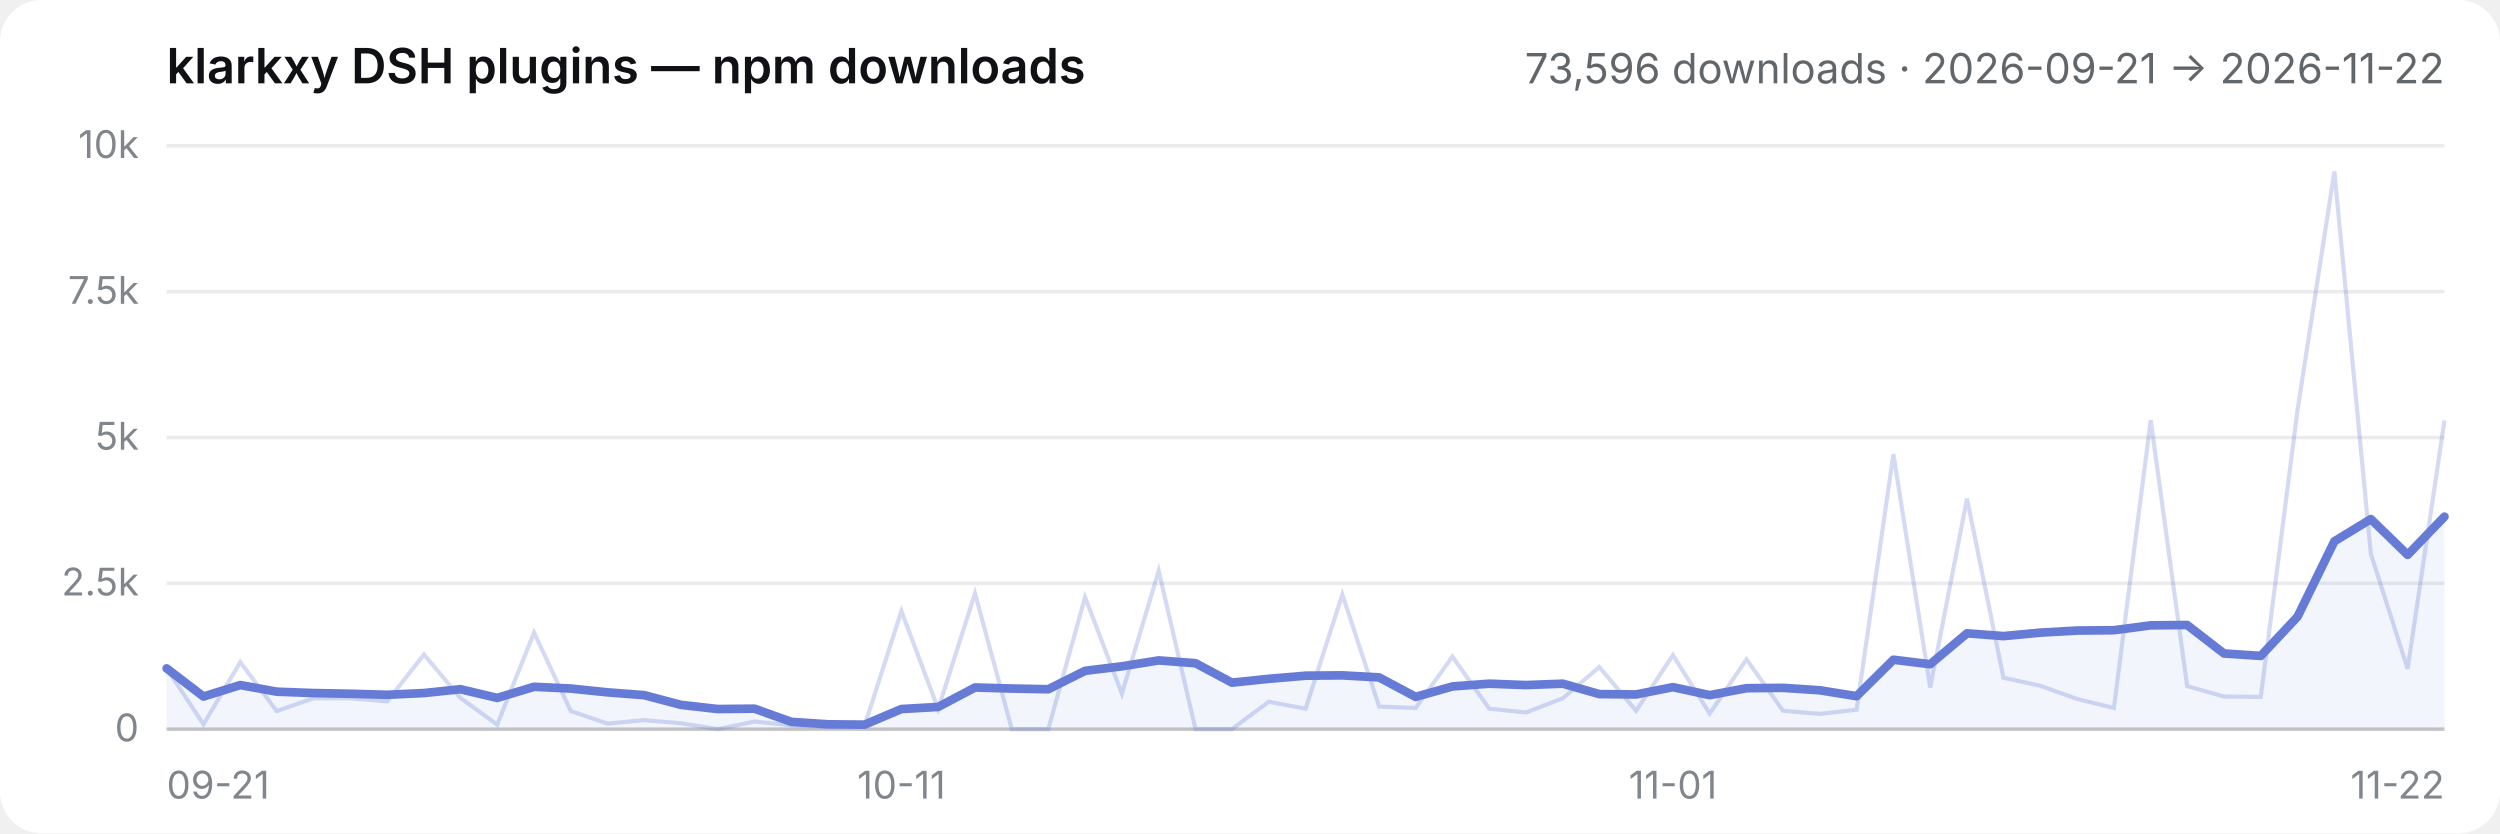
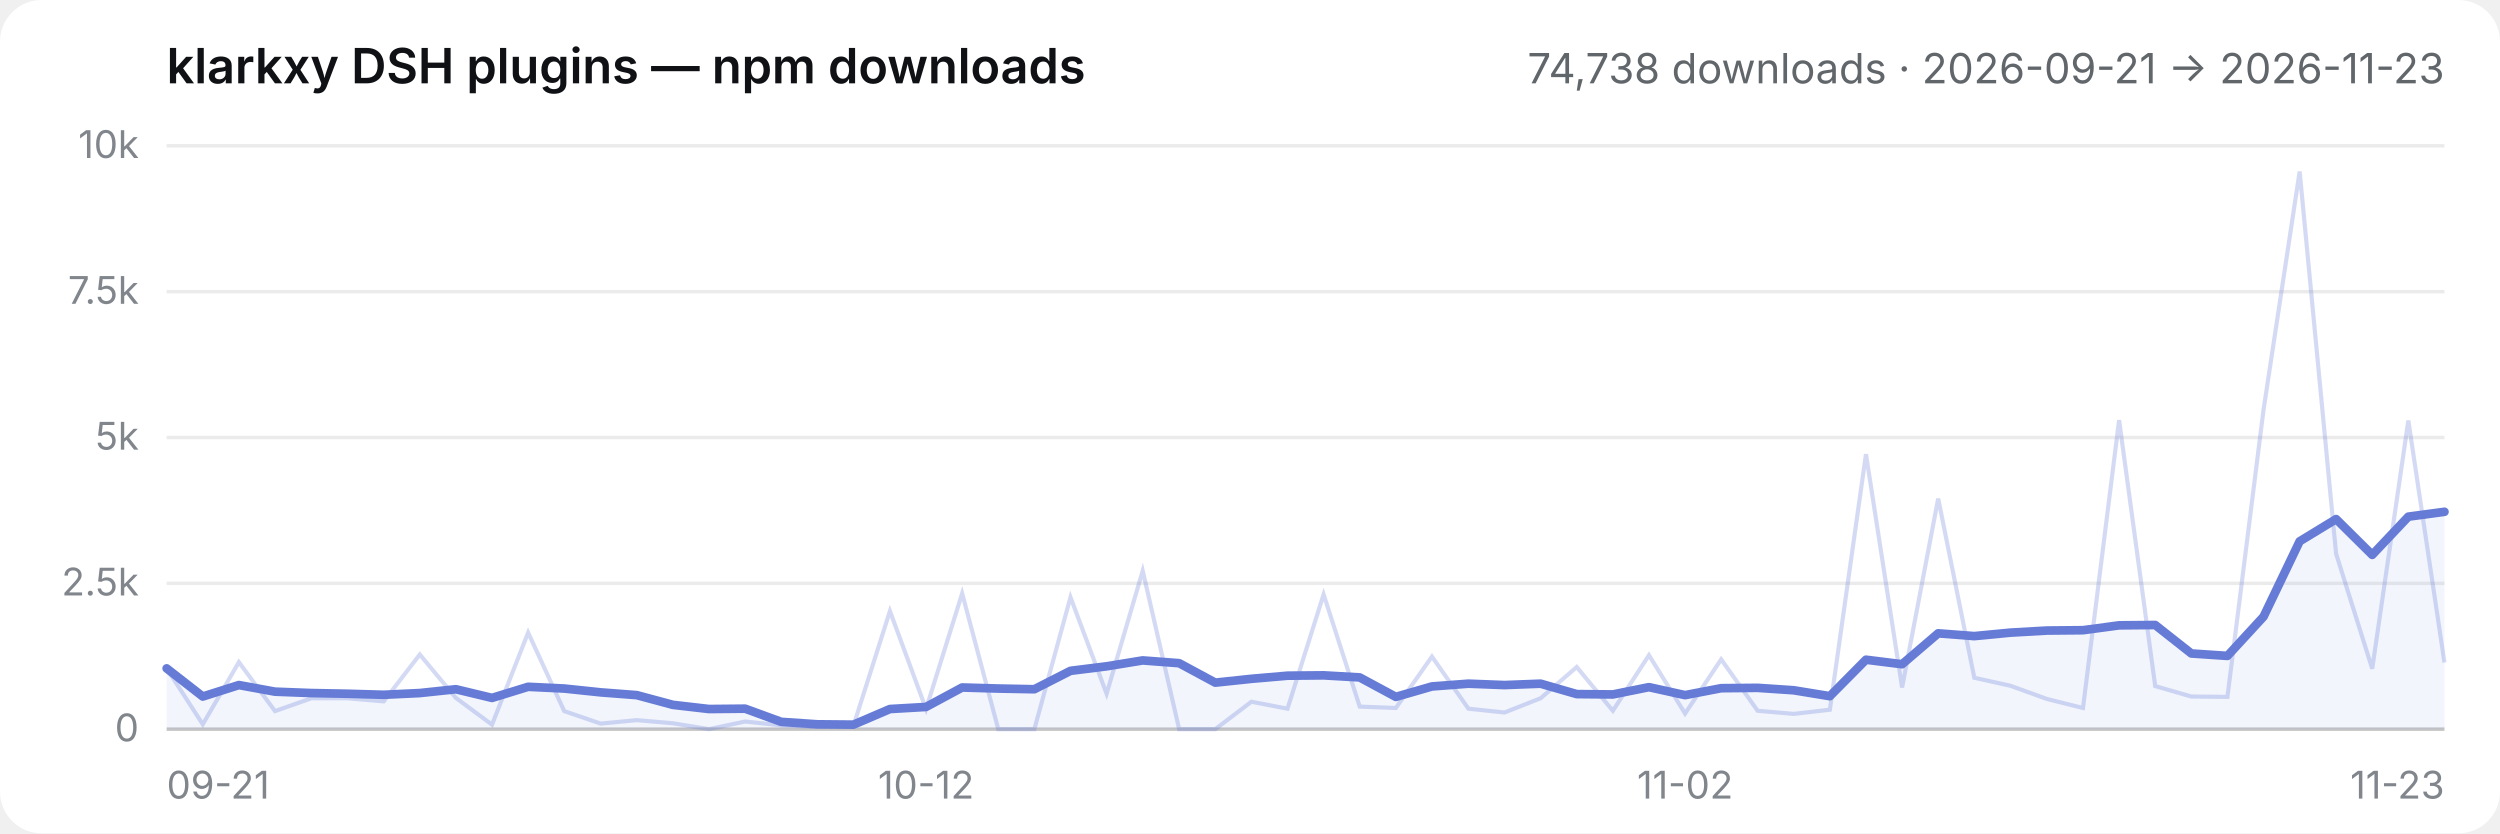
- <svg xmlns="http://www.w3.org/2000/svg" viewBox="0 0 720 240" role="img" aria-label="klarkxy DSH plugins — npm downloads — 73,596 downloads · 2026-09-21 → 2026-11-22">
+ <svg xmlns="http://www.w3.org/2000/svg" viewBox="0 0 720 240" role="img" aria-label="klarkxy DSH plugins — npm downloads — 74,738 downloads · 2026-09-21 → 2026-11-23">
  <style>
  .bg { fill: #ffffff; }
  .title { fill: #0f1115; font: 600 14px -apple-system, BlinkMacSystemFont, 'Segoe UI', 'PingFang SC', 'Hiragino Sans GB', 'Microsoft YaHei', sans-serif; }
  .sub { fill: #61666b; font: 12px -apple-system, BlinkMacSystemFont, 'Segoe UI', 'PingFang SC', 'Hiragino Sans GB', 'Microsoft YaHei', sans-serif; }
  .tick { fill: #81858c; font: 11px -apple-system, BlinkMacSystemFont, 'Segoe UI', 'PingFang SC', 'Hiragino Sans GB', 'Microsoft YaHei', sans-serif; }
  .grid { stroke: #00000014; stroke-width: 1; }
  .axis { stroke: #00000029; stroke-width: 1; }
  .daily { stroke: #657bd6; stroke-width: 1.2; fill: none; opacity: 0.28; }
  .smooth { stroke: #657bd6; stroke-width: 2.5; fill: none; stroke-linejoin: round; stroke-linecap: round; }
  .area { fill: #657bd6; opacity: 0.08; }
  @media (prefers-color-scheme: dark) {
    .bg { fill: #151517; }
    .title { fill: #f9fafb; }
    .sub { fill: #cfd3d6; }
    .tick { fill: #adb2b8; }
    .grid { stroke: #ffffff1a; }
    .axis { stroke: #ffffff2e; }
  }
</style>
  <rect class="bg" width="720" height="240" rx="12" />
  <text x="48" y="24" class="title">klarkxy DSH plugins — npm downloads</text>
-   <text x="704" y="24" text-anchor="end" class="sub">73,596 downloads · 2026-09-21 → 2026-11-22</text>
+   <text x="704" y="24" text-anchor="end" class="sub">74,738 downloads · 2026-09-21 → 2026-11-23</text>
  <line x1="48" y1="210" x2="704" y2="210" class="axis" />
  <line x1="48" y1="210.0" x2="704" y2="210.0" class="grid" />
  <text x="40" y="213.5" text-anchor="end" class="tick">0</text>
  <line x1="48" y1="168.0" x2="704" y2="168.0" class="grid" />
  <text x="40" y="171.5" text-anchor="end" class="tick">2.5k</text>
  <line x1="48" y1="126.0" x2="704" y2="126.0" class="grid" />
  <text x="40" y="129.5" text-anchor="end" class="tick">5k</text>
  <line x1="48" y1="84.0" x2="704" y2="84.0" class="grid" />
  <text x="40" y="87.5" text-anchor="end" class="tick">7.5k</text>
  <line x1="48" y1="42.0" x2="704" y2="42.0" class="grid" />
  <text x="40" y="45.5" text-anchor="end" class="tick">10k</text>
  <text x="48.0" y="230" text-anchor="start" class="tick">09-21</text>
-   <text x="259.6" y="230" text-anchor="middle" class="tick">10-11</text>
-   <text x="481.8" y="230" text-anchor="middle" class="tick">11-01</text>
-   <text x="704.0" y="230" text-anchor="end" class="tick">11-22</text>
-   <path d="M48.0,210.0 L48.0,192.5 L58.6,200.6 L69.2,197.3 L79.7,199.2 L90.3,199.6 L100.9,199.8 L111.5,200.1 L122.1,199.6 L132.6,198.5 L143.2,201.0 L153.8,197.8 L164.4,198.3 L175.0,199.4 L185.5,200.2 L196.1,203.0 L206.7,204.2 L217.3,204.1 L227.9,207.9 L238.5,208.6 L249.0,208.7 L259.6,204.2 L270.2,203.6 L280.8,198.0 L291.4,198.3 L301.9,198.5 L312.5,193.2 L323.1,191.9 L333.7,190.2 L344.3,191.0 L354.8,196.6 L365.4,195.5 L376.0,194.6 L386.6,194.5 L397.2,195.1 L407.7,200.7 L418.3,197.7 L428.9,196.9 L439.5,197.3 L450.1,196.9 L460.6,199.9 L471.2,200.0 L481.8,197.9 L492.4,200.2 L503.0,198.2 L513.5,198.1 L524.1,198.8 L534.7,200.5 L545.3,190.0 L555.9,191.3 L566.5,182.4 L577.0,183.2 L587.6,182.2 L598.2,181.6 L608.8,181.5 L619.4,180.1 L629.9,180.0 L640.5,188.2 L651.1,188.9 L661.7,177.6 L672.3,155.9 L682.8,149.5 L693.4,159.8 L704.0,148.8 L704.0,210.0 Z" class="area" />
-   <polyline points="48.0,192.5 58.6,208.6 69.2,190.7 79.7,204.8 90.3,201.1 100.9,201.1 111.5,202.0 122.1,188.5 132.6,201.0 143.2,208.7 153.8,182.2 164.4,204.8 175.0,208.4 185.5,207.4 196.1,208.3 206.7,210.0 217.3,207.8 227.9,208.9 238.5,209.3 249.0,209.0 259.6,176.0 270.2,204.2 280.8,170.9 291.4,210.0 301.9,210.0 312.5,172.0 323.1,199.8 333.7,164.4 344.3,210.0 354.8,210.0 365.4,202.1 376.0,204.1 386.6,171.2 397.2,203.5 407.7,203.9 418.3,189.1 428.9,204.1 439.5,205.2 450.1,201.1 460.6,192.1 471.2,204.7 481.8,188.7 492.4,205.5 503.0,189.9 513.5,204.7 524.1,205.6 534.7,204.4 545.3,130.8 555.9,198.0 566.5,143.6 577.0,195.2 587.6,197.5 598.2,201.3 608.8,203.9 619.4,121.0 629.9,197.6 640.5,200.6 651.1,200.7 661.7,118.0 672.3,49.4 682.8,159.5 693.4,192.6 704.0,121.1" class="daily" />
-   <polyline points="48.0,192.5 58.6,200.6 69.2,197.3 79.7,199.2 90.3,199.6 100.9,199.8 111.5,200.1 122.1,199.6 132.6,198.5 143.2,201.0 153.8,197.8 164.4,198.3 175.0,199.4 185.5,200.2 196.1,203.0 206.7,204.2 217.3,204.1 227.9,207.9 238.5,208.6 249.0,208.7 259.6,204.2 270.2,203.6 280.8,198.0 291.4,198.3 301.9,198.5 312.5,193.2 323.1,191.9 333.7,190.2 344.3,191.0 354.8,196.6 365.4,195.5 376.0,194.6 386.6,194.5 397.2,195.1 407.7,200.7 418.3,197.7 428.9,196.9 439.5,197.3 450.1,196.9 460.6,199.9 471.2,200.0 481.8,197.9 492.4,200.2 503.0,198.2 513.5,198.1 524.1,198.8 534.7,200.5 545.3,190.0 555.9,191.3 566.5,182.4 577.0,183.2 587.6,182.2 598.2,181.6 608.8,181.5 619.4,180.1 629.9,180.0 640.5,188.2 651.1,188.9 661.7,177.6 672.3,155.9 682.8,149.5 693.4,159.8 704.0,148.8" class="smooth" />
+   <text x="266.7" y="230" text-anchor="middle" class="tick">10-12</text>
+   <text x="485.3" y="230" text-anchor="middle" class="tick">11-02</text>
+   <text x="704.0" y="230" text-anchor="end" class="tick">11-23</text>
+   <path d="M48.0,210.0 L48.0,192.5 L58.4,200.6 L68.8,197.3 L79.2,199.2 L89.7,199.6 L100.1,199.8 L110.5,200.1 L120.9,199.6 L131.3,198.5 L141.7,201.0 L152.1,197.8 L162.5,198.3 L173.0,199.4 L183.4,200.2 L193.8,203.0 L204.2,204.2 L214.6,204.1 L225.0,207.9 L235.4,208.6 L245.8,208.7 L256.3,204.2 L266.7,203.6 L277.1,198.0 L287.5,198.3 L297.9,198.5 L308.3,193.2 L318.7,191.9 L329.1,190.2 L339.6,191.0 L350.0,196.6 L360.4,195.5 L370.8,194.6 L381.2,194.5 L391.6,195.1 L402.0,200.7 L412.4,197.7 L422.9,196.9 L433.3,197.3 L443.7,196.9 L454.1,199.9 L464.5,200.0 L474.9,197.9 L485.3,200.2 L495.7,198.2 L506.2,198.1 L516.6,198.8 L527.0,200.5 L537.4,190.0 L547.8,191.3 L558.2,182.4 L568.6,183.2 L579.0,182.2 L589.5,181.6 L599.9,181.5 L610.3,180.1 L620.7,180.0 L631.1,188.2 L641.5,188.9 L651.9,177.6 L662.3,155.9 L672.8,149.5 L683.2,159.8 L693.6,148.8 L704.0,147.4 L704.0,210.0 Z" class="area" />
+   <polyline points="48.0,192.5 58.4,208.6 68.8,190.7 79.2,204.8 89.7,201.1 100.1,201.1 110.5,202.0 120.9,188.5 131.3,201.0 141.7,208.7 152.1,182.2 162.5,204.8 173.0,208.4 183.4,207.4 193.8,208.3 204.2,210.0 214.6,207.8 225.0,208.9 235.4,209.3 245.8,209.0 256.3,176.0 266.7,204.2 277.1,170.9 287.5,210.0 297.9,210.0 308.3,172.0 318.7,199.8 329.1,164.4 339.6,210.0 350.0,210.0 360.4,202.1 370.8,204.1 381.2,171.2 391.6,203.5 402.0,203.9 412.4,189.1 422.9,204.1 433.3,205.2 443.7,201.1 454.1,192.1 464.5,204.7 474.9,188.7 485.3,205.5 495.7,189.9 506.2,204.7 516.6,205.6 527.0,204.4 537.4,130.8 547.8,198.0 558.2,143.6 568.6,195.2 579.0,197.5 589.5,201.3 599.9,203.9 610.3,121.0 620.7,197.6 631.1,200.6 641.5,200.7 651.9,118.0 662.3,49.4 672.8,159.5 683.2,192.6 693.6,121.1 704.0,190.8" class="daily" />
+   <polyline points="48.0,192.5 58.4,200.6 68.8,197.3 79.2,199.2 89.7,199.6 100.1,199.8 110.5,200.1 120.9,199.6 131.3,198.5 141.7,201.0 152.1,197.8 162.5,198.3 173.0,199.4 183.4,200.2 193.8,203.0 204.2,204.2 214.6,204.1 225.0,207.9 235.4,208.6 245.8,208.7 256.3,204.2 266.7,203.6 277.1,198.0 287.5,198.3 297.9,198.5 308.3,193.2 318.7,191.9 329.1,190.2 339.6,191.0 350.0,196.6 360.4,195.5 370.8,194.6 381.2,194.5 391.6,195.1 402.0,200.7 412.4,197.7 422.9,196.9 433.3,197.3 443.7,196.9 454.1,199.9 464.5,200.0 474.9,197.9 485.3,200.2 495.7,198.2 506.2,198.1 516.6,198.8 527.0,200.5 537.4,190.0 547.8,191.3 558.2,182.4 568.6,183.2 579.0,182.2 589.5,181.6 599.9,181.5 610.3,180.1 620.7,180.0 631.1,188.2 641.5,188.9 651.9,177.6 662.3,155.9 672.8,149.5 683.2,159.8 693.6,148.8 704.0,147.4" class="smooth" />
</svg>
